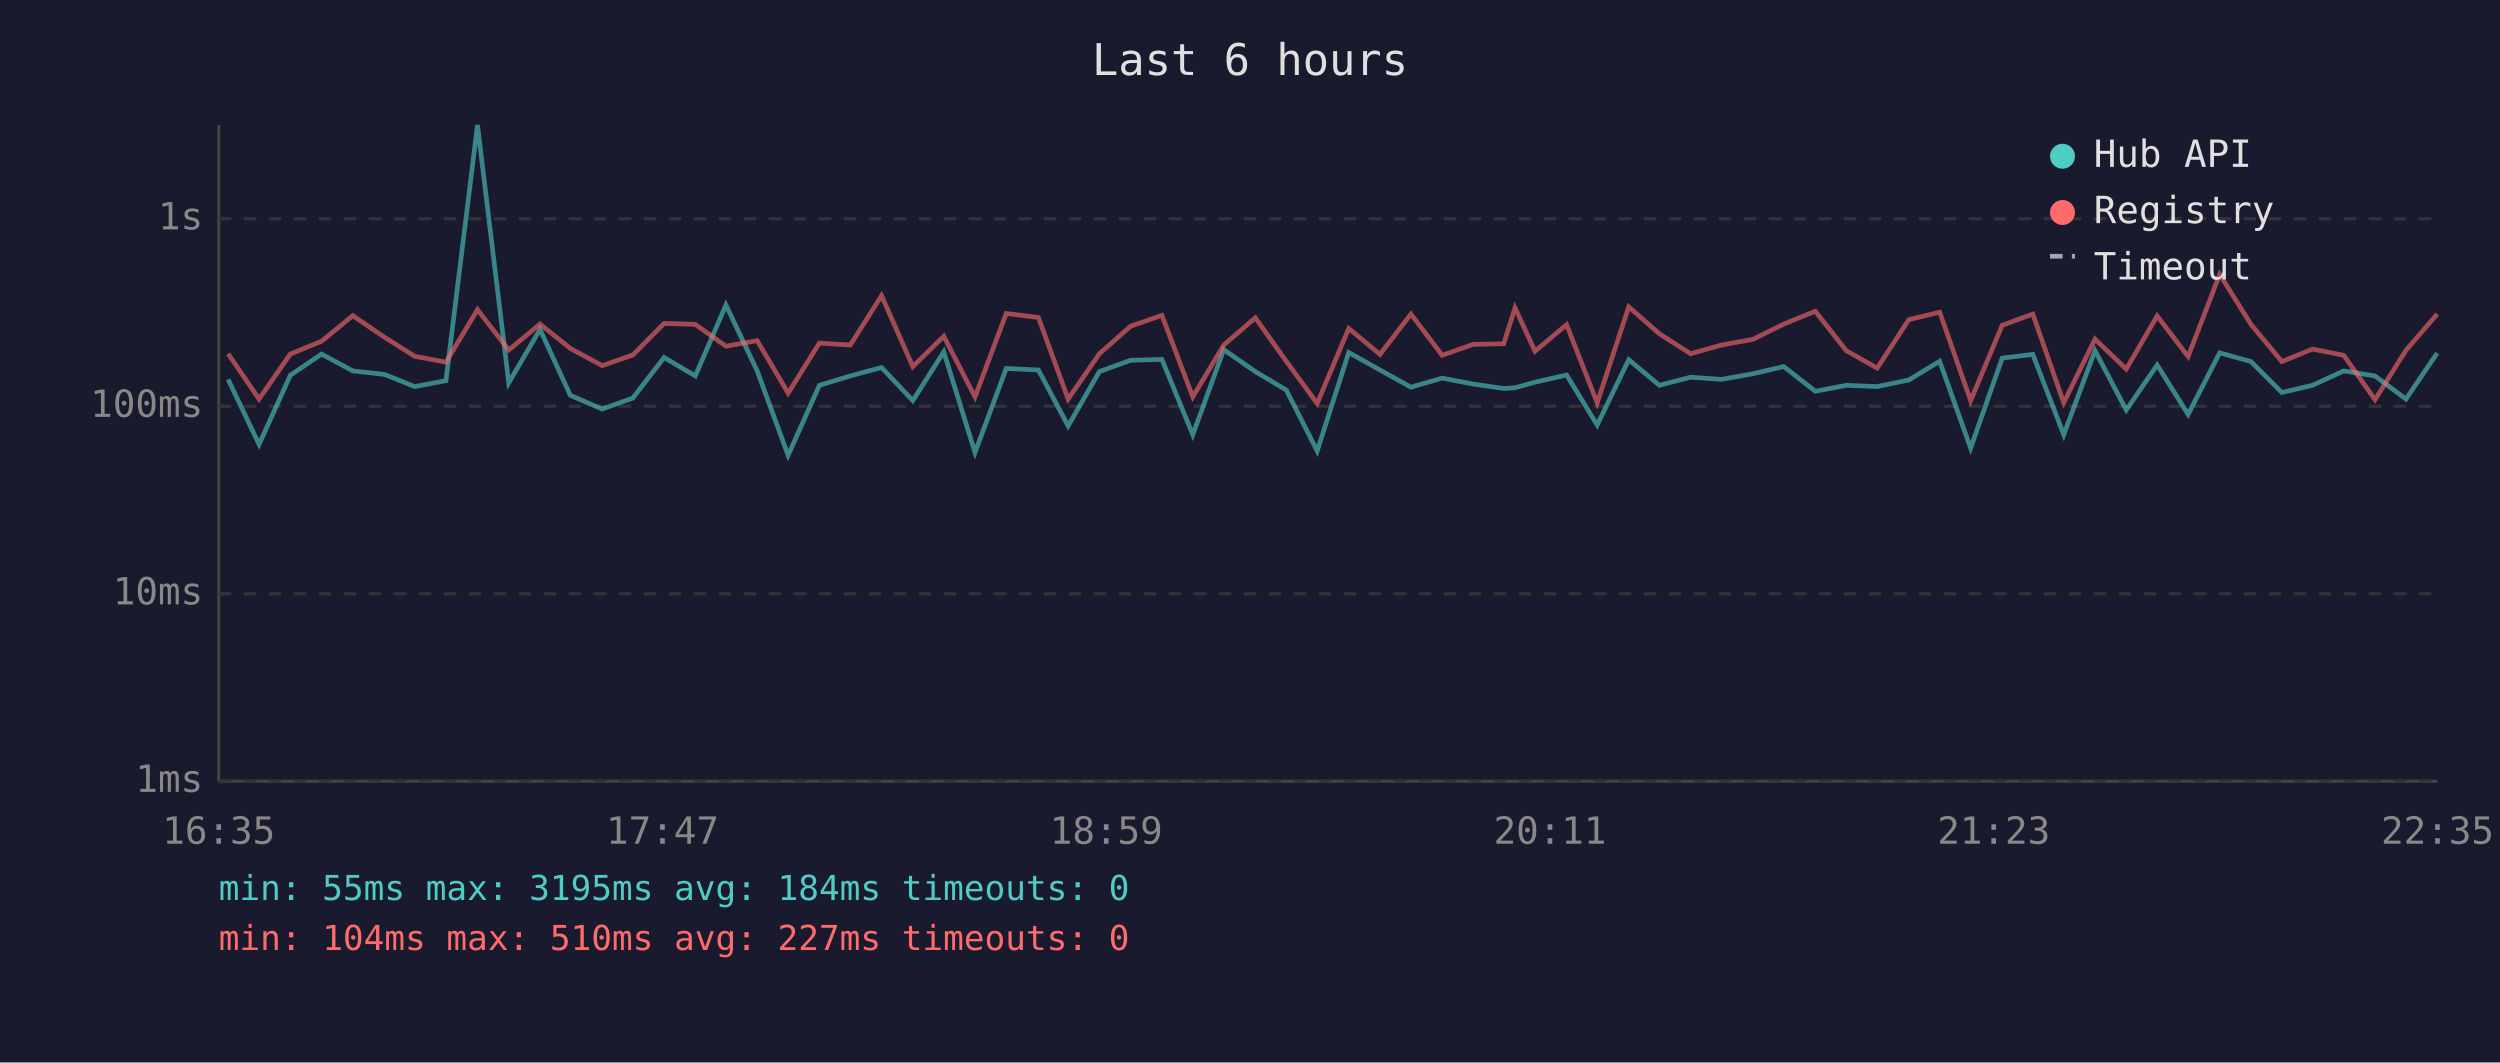
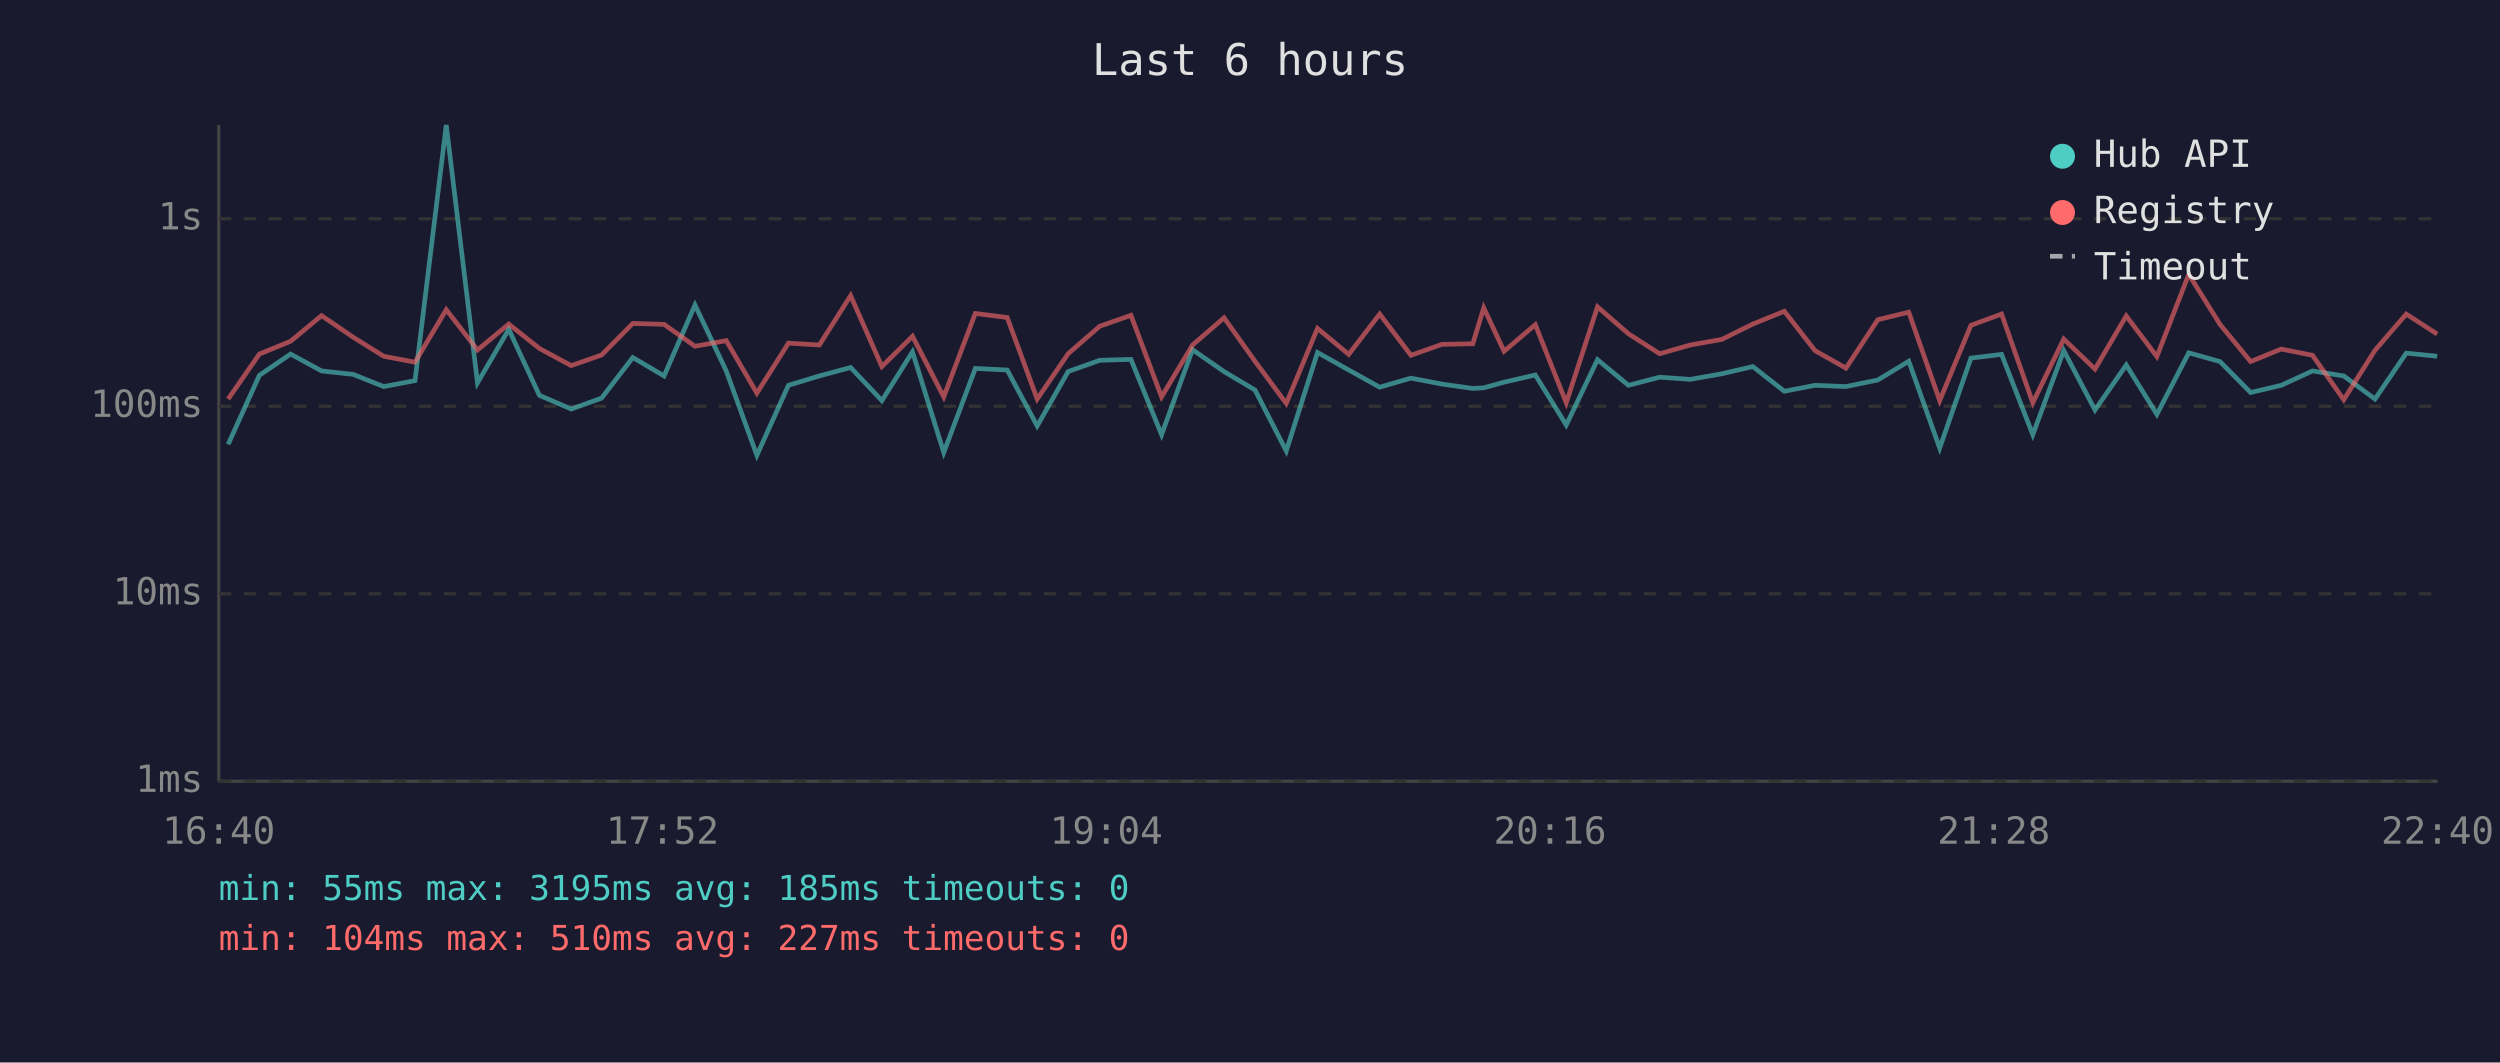
<svg xmlns="http://www.w3.org/2000/svg" viewBox="0 0 800 340" font-family="monospace" font-size="12">
  <rect width="800" height="340" fill="#1a1a2e" />
  <text x="400" y="24" fill="#e0e0e0" font-size="14" text-anchor="middle">Last 6 hours</text>
  <line x1="70" y1="40" x2="70" y2="250" stroke="#444" stroke-width="1" />
  <line x1="70" y1="250" x2="780" y2="250" stroke="#444" stroke-width="1" />
  <line x1="70" y1="250" x2="780" y2="250" stroke="#333" stroke-width="1" stroke-dasharray="4" />
  <text x="65" y="250" fill="#888" text-anchor="end" dominant-baseline="middle">1ms</text>
  <line x1="70" y1="190" x2="780" y2="190" stroke="#333" stroke-width="1" stroke-dasharray="4" />
  <text x="65" y="190" fill="#888" text-anchor="end" dominant-baseline="middle">10ms</text>
  <line x1="70" y1="130" x2="780" y2="130" stroke="#333" stroke-width="1" stroke-dasharray="4" />
  <text x="65" y="130" fill="#888" text-anchor="end" dominant-baseline="middle">100ms</text>
  <line x1="70" y1="70" x2="780" y2="70" stroke="#333" stroke-width="1" stroke-dasharray="4" />
  <text x="65" y="70" fill="#888" text-anchor="end" dominant-baseline="middle">1s</text>
-   <text x="70" y="270" fill="#888" text-anchor="middle">16:35</text>
-   <text x="212" y="270" fill="#888" text-anchor="middle">17:47</text>
-   <text x="354" y="270" fill="#888" text-anchor="middle">18:59</text>
-   <text x="496" y="270" fill="#888" text-anchor="middle">20:11</text>
-   <text x="638" y="270" fill="#888" text-anchor="middle">21:23</text>
-   <text x="780" y="270" fill="#888" text-anchor="middle">22:35</text>
-   <polyline points="73.0,121.4 82.9,142.2 92.9,120.1 102.9,113.3 112.9,118.7 123.0,119.8 132.7,123.7 142.7,121.8 152.8,40.0 162.8,122.5 172.8,105.4 182.5,126.5 192.7,130.9 202.5,127.4 212.5,114.4 222.5,120.3 232.3,97.6 242.3,118.7 252.2,145.7 262.2,123.3 272.1,120.3 282.1,117.6 292.1,128.2 302.0,112.6 312.0,144.8 322.0,117.9 332.3,118.4 341.8,136.3 351.8,118.9 361.8,115.3 371.8,115.0 381.7,139.1 391.6,111.9 401.7,118.9 411.6,124.8 421.5,144.3 431.6,112.8 441.6,118.4 451.5,123.9 461.5,121.0 471.4,122.9 481.2,124.3 484.8,124.1 491.2,122.3 501.3,120.0 511.1,136.0 521.2,115.1 531.0,123.3 541.0,120.7 550.9,121.4 560.9,119.6 570.8,117.3 580.9,125.2 590.8,123.3 600.7,123.7 610.8,121.6 620.7,115.6 630.6,143.4 640.7,114.6 650.5,113.4 660.4,139.1 670.4,112.2 680.4,131.2 690.3,116.8 700.2,132.6 710.3,112.9 720.3,115.7 730.2,125.6 740.0,123.3 750.0,118.7 760.0,120.3 769.9,127.7 779.9,113.0" fill="none" stroke="#4ecdc4" stroke-width="1.5" opacity="0.6" />
-   <polyline points="73.0,113.2 82.9,127.7 92.9,113.3 102.9,109.2 112.9,101.0 123.0,107.9 132.7,114.0 142.7,115.9 152.8,99.1 162.8,112.0 172.8,103.7 182.5,111.5 192.7,117.0 202.5,113.6 212.5,103.5 222.5,103.8 232.3,110.8 242.3,109.0 252.2,125.8 262.2,109.8 272.1,110.4 282.1,94.6 292.1,117.3 302.0,107.6 312.0,127.0 322.0,100.3 332.3,101.6 341.8,127.7 351.8,113.2 361.8,104.4 371.8,100.9 381.7,127.0 391.6,110.4 401.7,101.7 411.6,115.6 421.5,129.1 431.6,105.1 441.6,113.4 451.5,100.5 461.5,113.7 471.4,110.2 481.2,110.0 484.8,98.5 491.2,112.4 501.3,103.9 511.1,128.9 521.2,98.2 531.0,106.8 541.0,113.2 550.9,110.4 560.9,108.6 570.8,103.7 580.9,99.6 590.8,112.2 600.7,117.8 610.8,102.3 620.7,99.9 630.6,128.2 640.7,104.1 650.5,100.5 660.4,128.9 670.4,108.5 680.4,118.1 690.3,101.1 700.2,114.1 710.3,87.8 720.3,103.8 730.2,115.7 740.0,111.7 750.0,113.7 760.0,127.9 769.9,112.1 779.9,100.5" fill="none" stroke="#ff6b6b" stroke-width="1.5" opacity="0.6" />
+   <text x="70" y="270" fill="#888" text-anchor="middle">16:40</text>
+   <text x="212" y="270" fill="#888" text-anchor="middle">17:52</text>
+   <text x="354" y="270" fill="#888" text-anchor="middle">19:04</text>
+   <text x="496" y="270" fill="#888" text-anchor="middle">20:16</text>
+   <text x="638" y="270" fill="#888" text-anchor="middle">21:28</text>
+   <text x="780" y="270" fill="#888" text-anchor="middle">22:40</text>
+   <polyline points="73.0,142.2 83.0,120.1 93.0,113.3 102.9,118.7 113.0,119.8 122.8,123.7 132.8,121.8 142.8,40.0 152.8,122.5 162.8,105.4 172.6,126.5 182.8,130.9 192.5,127.4 202.5,114.4 212.5,120.3 222.4,97.6 232.4,118.7 242.2,145.7 252.3,123.3 262.2,120.3 272.2,117.6 282.2,128.2 292.0,112.6 302.0,144.8 312.1,117.9 322.3,118.4 331.9,136.3 341.8,118.9 351.9,115.3 361.9,115.0 371.7,139.1 381.6,111.9 391.7,118.9 401.6,124.8 411.6,144.3 421.6,112.8 431.6,118.4 441.5,123.9 451.5,121.0 461.4,122.9 471.3,124.3 474.8,124.1 481.3,122.3 491.3,120.0 501.2,136.0 511.2,115.1 521.1,123.3 531.1,120.7 540.9,121.4 551.0,119.6 560.9,117.3 571.0,125.2 580.8,123.3 590.7,123.7 600.9,121.6 610.8,115.6 620.7,143.4 630.7,114.6 640.5,113.4 650.5,139.1 660.4,112.2 670.4,131.2 680.4,116.8 690.2,132.6 700.4,112.9 710.4,115.7 720.2,125.6 730.0,123.3 740.0,118.7 750.0,120.3 760.0,127.7 770.0,113.0 779.9,114.0" fill="none" stroke="#4ecdc4" stroke-width="1.5" opacity="0.6" />
+   <polyline points="73.0,127.7 83.0,113.3 93.0,109.2 102.9,101.0 113.0,107.9 122.8,114.0 132.8,115.9 142.8,99.1 152.8,112.0 162.8,103.7 172.6,111.5 182.8,117.0 192.5,113.6 202.5,103.5 212.5,103.8 222.4,110.8 232.4,109.0 242.2,125.8 252.3,109.8 262.2,110.4 272.2,94.6 282.2,117.3 292.0,107.6 302.0,127.0 312.1,100.3 322.3,101.6 331.9,127.7 341.8,113.2 351.9,104.4 361.9,100.9 371.7,127.0 381.6,110.4 391.7,101.7 401.6,115.6 411.6,129.1 421.6,105.1 431.6,113.4 441.5,100.5 451.5,113.7 461.4,110.2 471.3,110.0 474.8,98.5 481.3,112.4 491.3,103.9 501.2,128.9 511.2,98.2 521.1,106.8 531.1,113.2 540.9,110.4 551.0,108.6 560.9,103.7 571.0,99.6 580.8,112.2 590.7,117.8 600.9,102.3 610.8,99.9 620.7,128.2 630.7,104.1 640.5,100.5 650.5,128.9 660.4,108.5 670.4,118.1 680.4,101.1 690.2,114.1 700.4,87.8 710.4,103.8 720.2,115.7 730.0,111.7 740.0,113.7 750.0,127.9 760.0,112.1 770.0,100.5 779.9,106.9" fill="none" stroke="#ff6b6b" stroke-width="1.5" opacity="0.6" />
  <circle cx="660" cy="50" r="4" fill="#4ecdc4" />
  <text x="670" y="50" fill="#e0e0e0" dominant-baseline="middle">Hub API</text>
  <circle cx="660" cy="68" r="4" fill="#ff6b6b" />
  <text x="670" y="68" fill="#e0e0e0" dominant-baseline="middle">Registry</text>
  <line x1="656" y1="82" x2="664" y2="82" stroke="#e0e0e0" stroke-width="1.5" stroke-dasharray="4,3" opacity="0.7" />
  <text x="670" y="86" fill="#e0e0e0" dominant-baseline="middle">Timeout</text>
-   <text x="70" y="288" fill="#4ecdc4" font-size="11">min: 55ms  max: 3195ms  avg: 184ms  timeouts: 0</text>
+   <text x="70" y="288" fill="#4ecdc4" font-size="11">min: 55ms  max: 3195ms  avg: 185ms  timeouts: 0</text>
  <text x="70" y="304" fill="#ff6b6b" font-size="11">min: 104ms  max: 510ms  avg: 227ms  timeouts: 0</text>
</svg>
